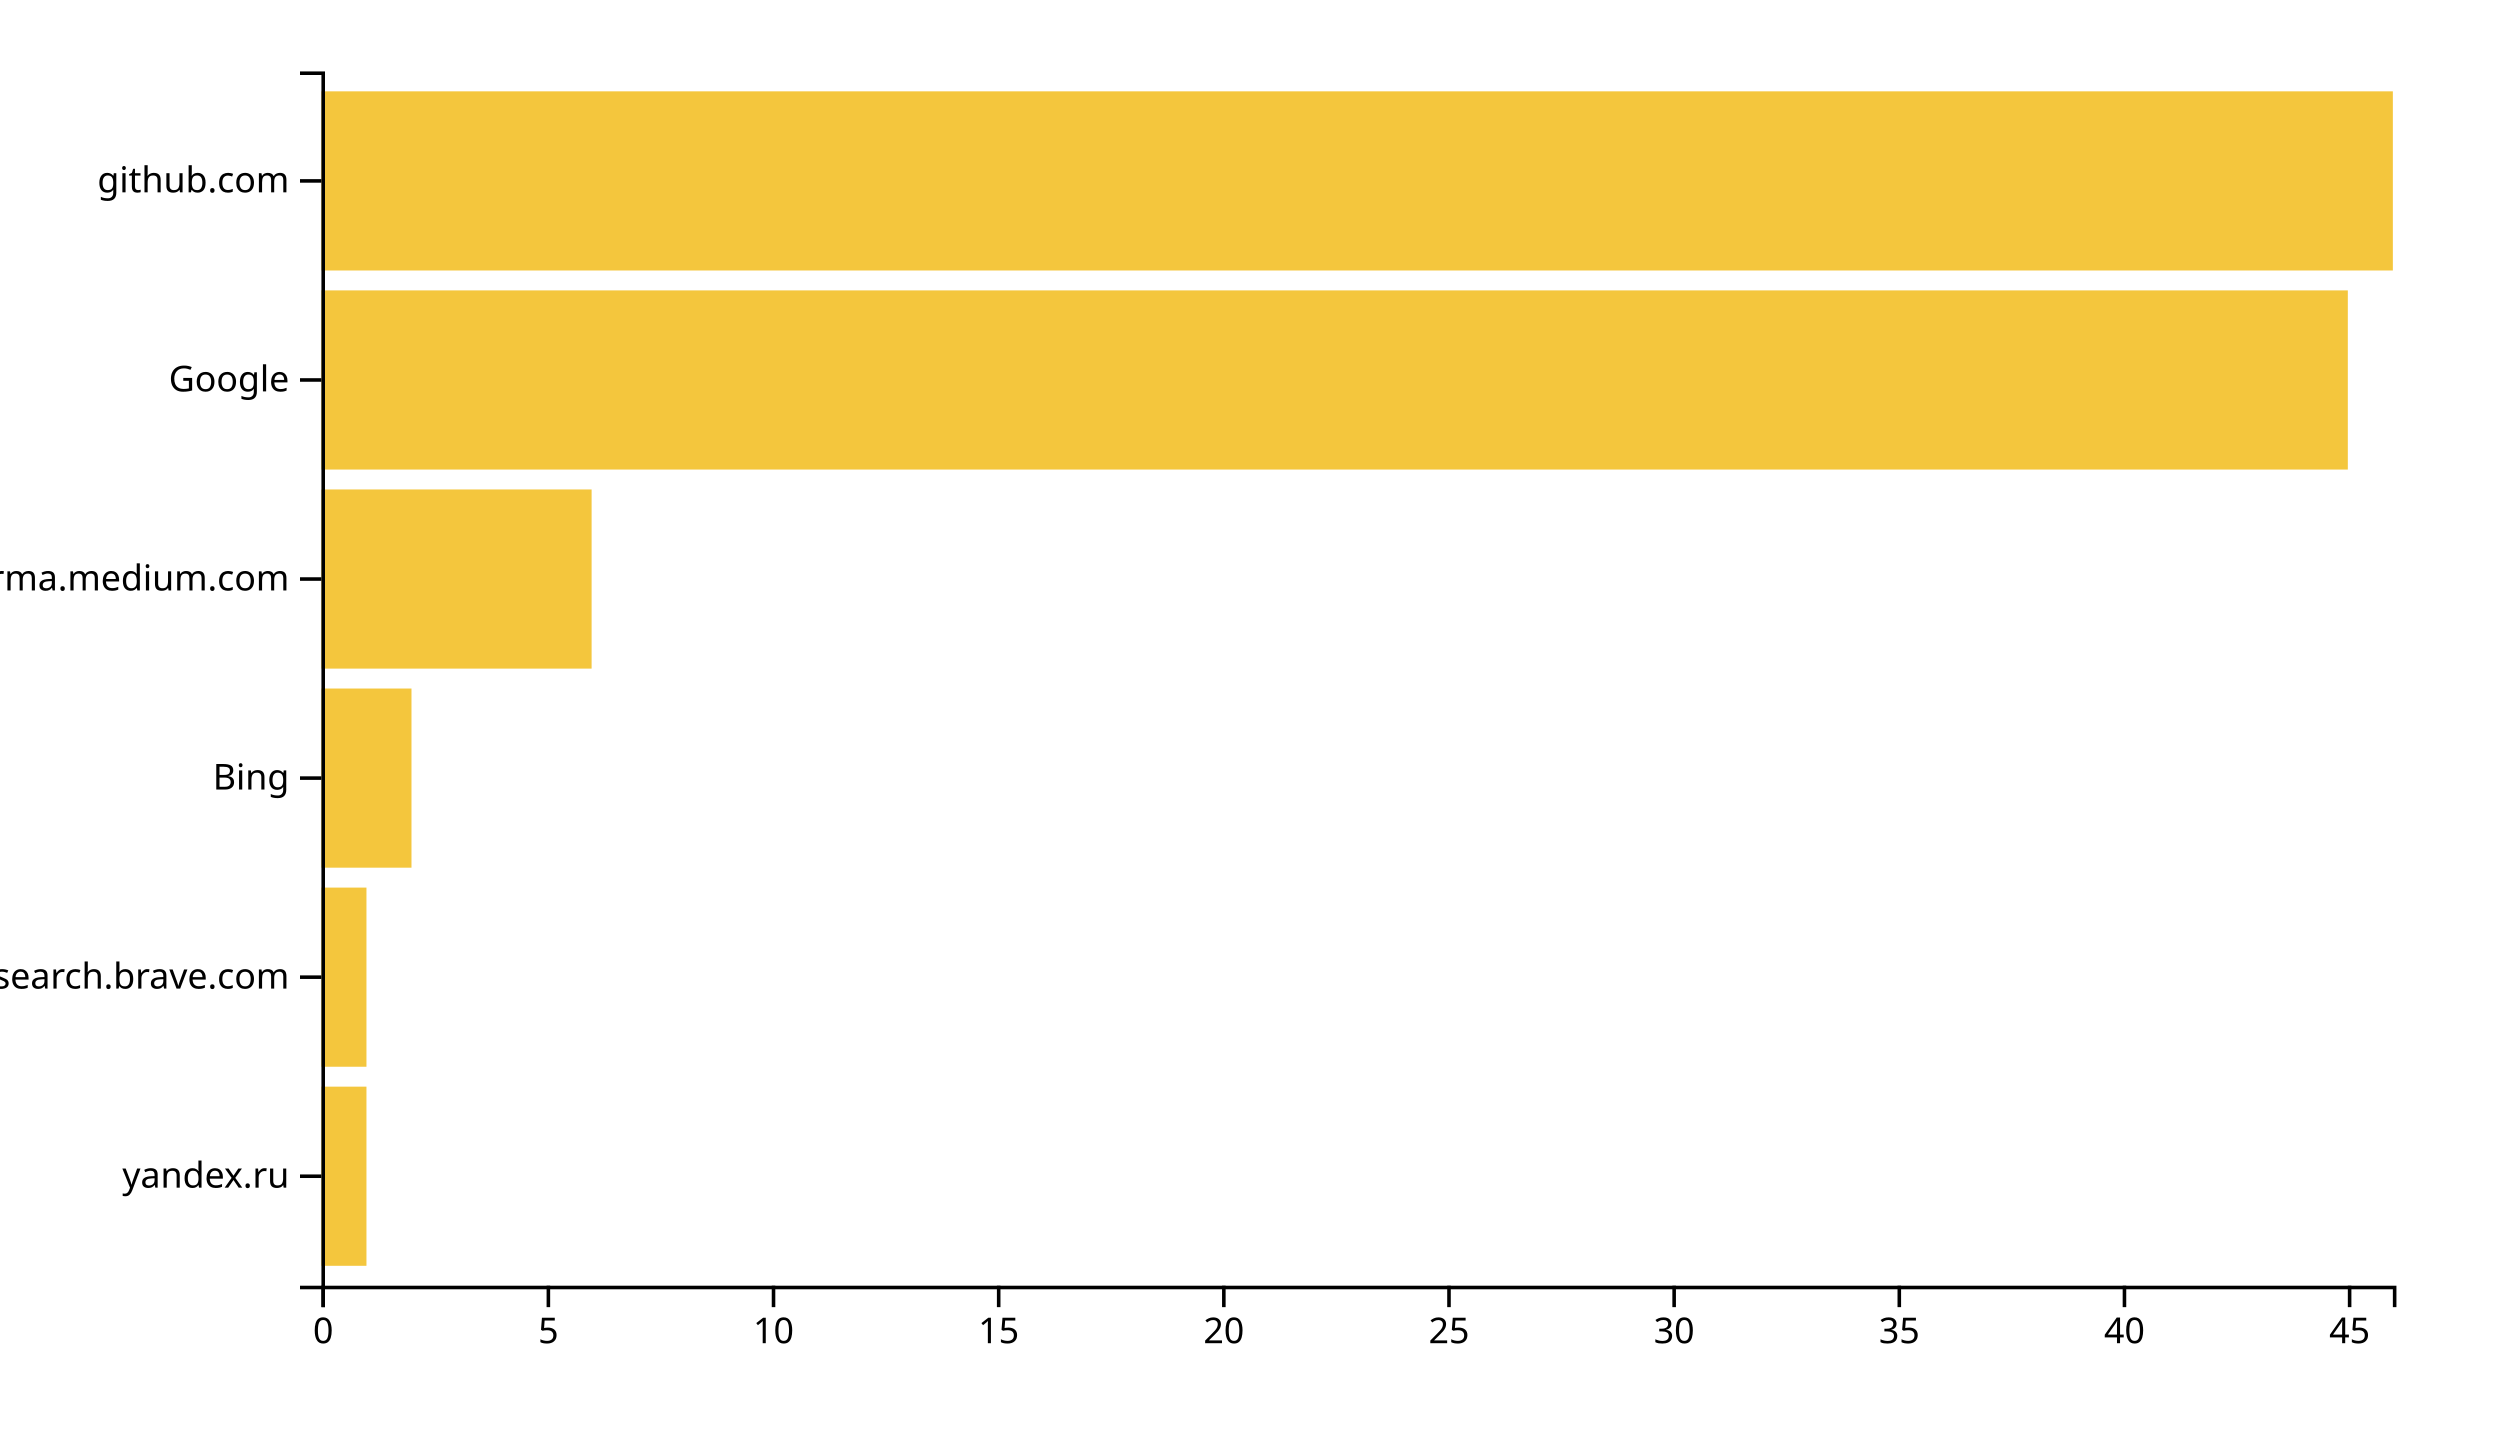
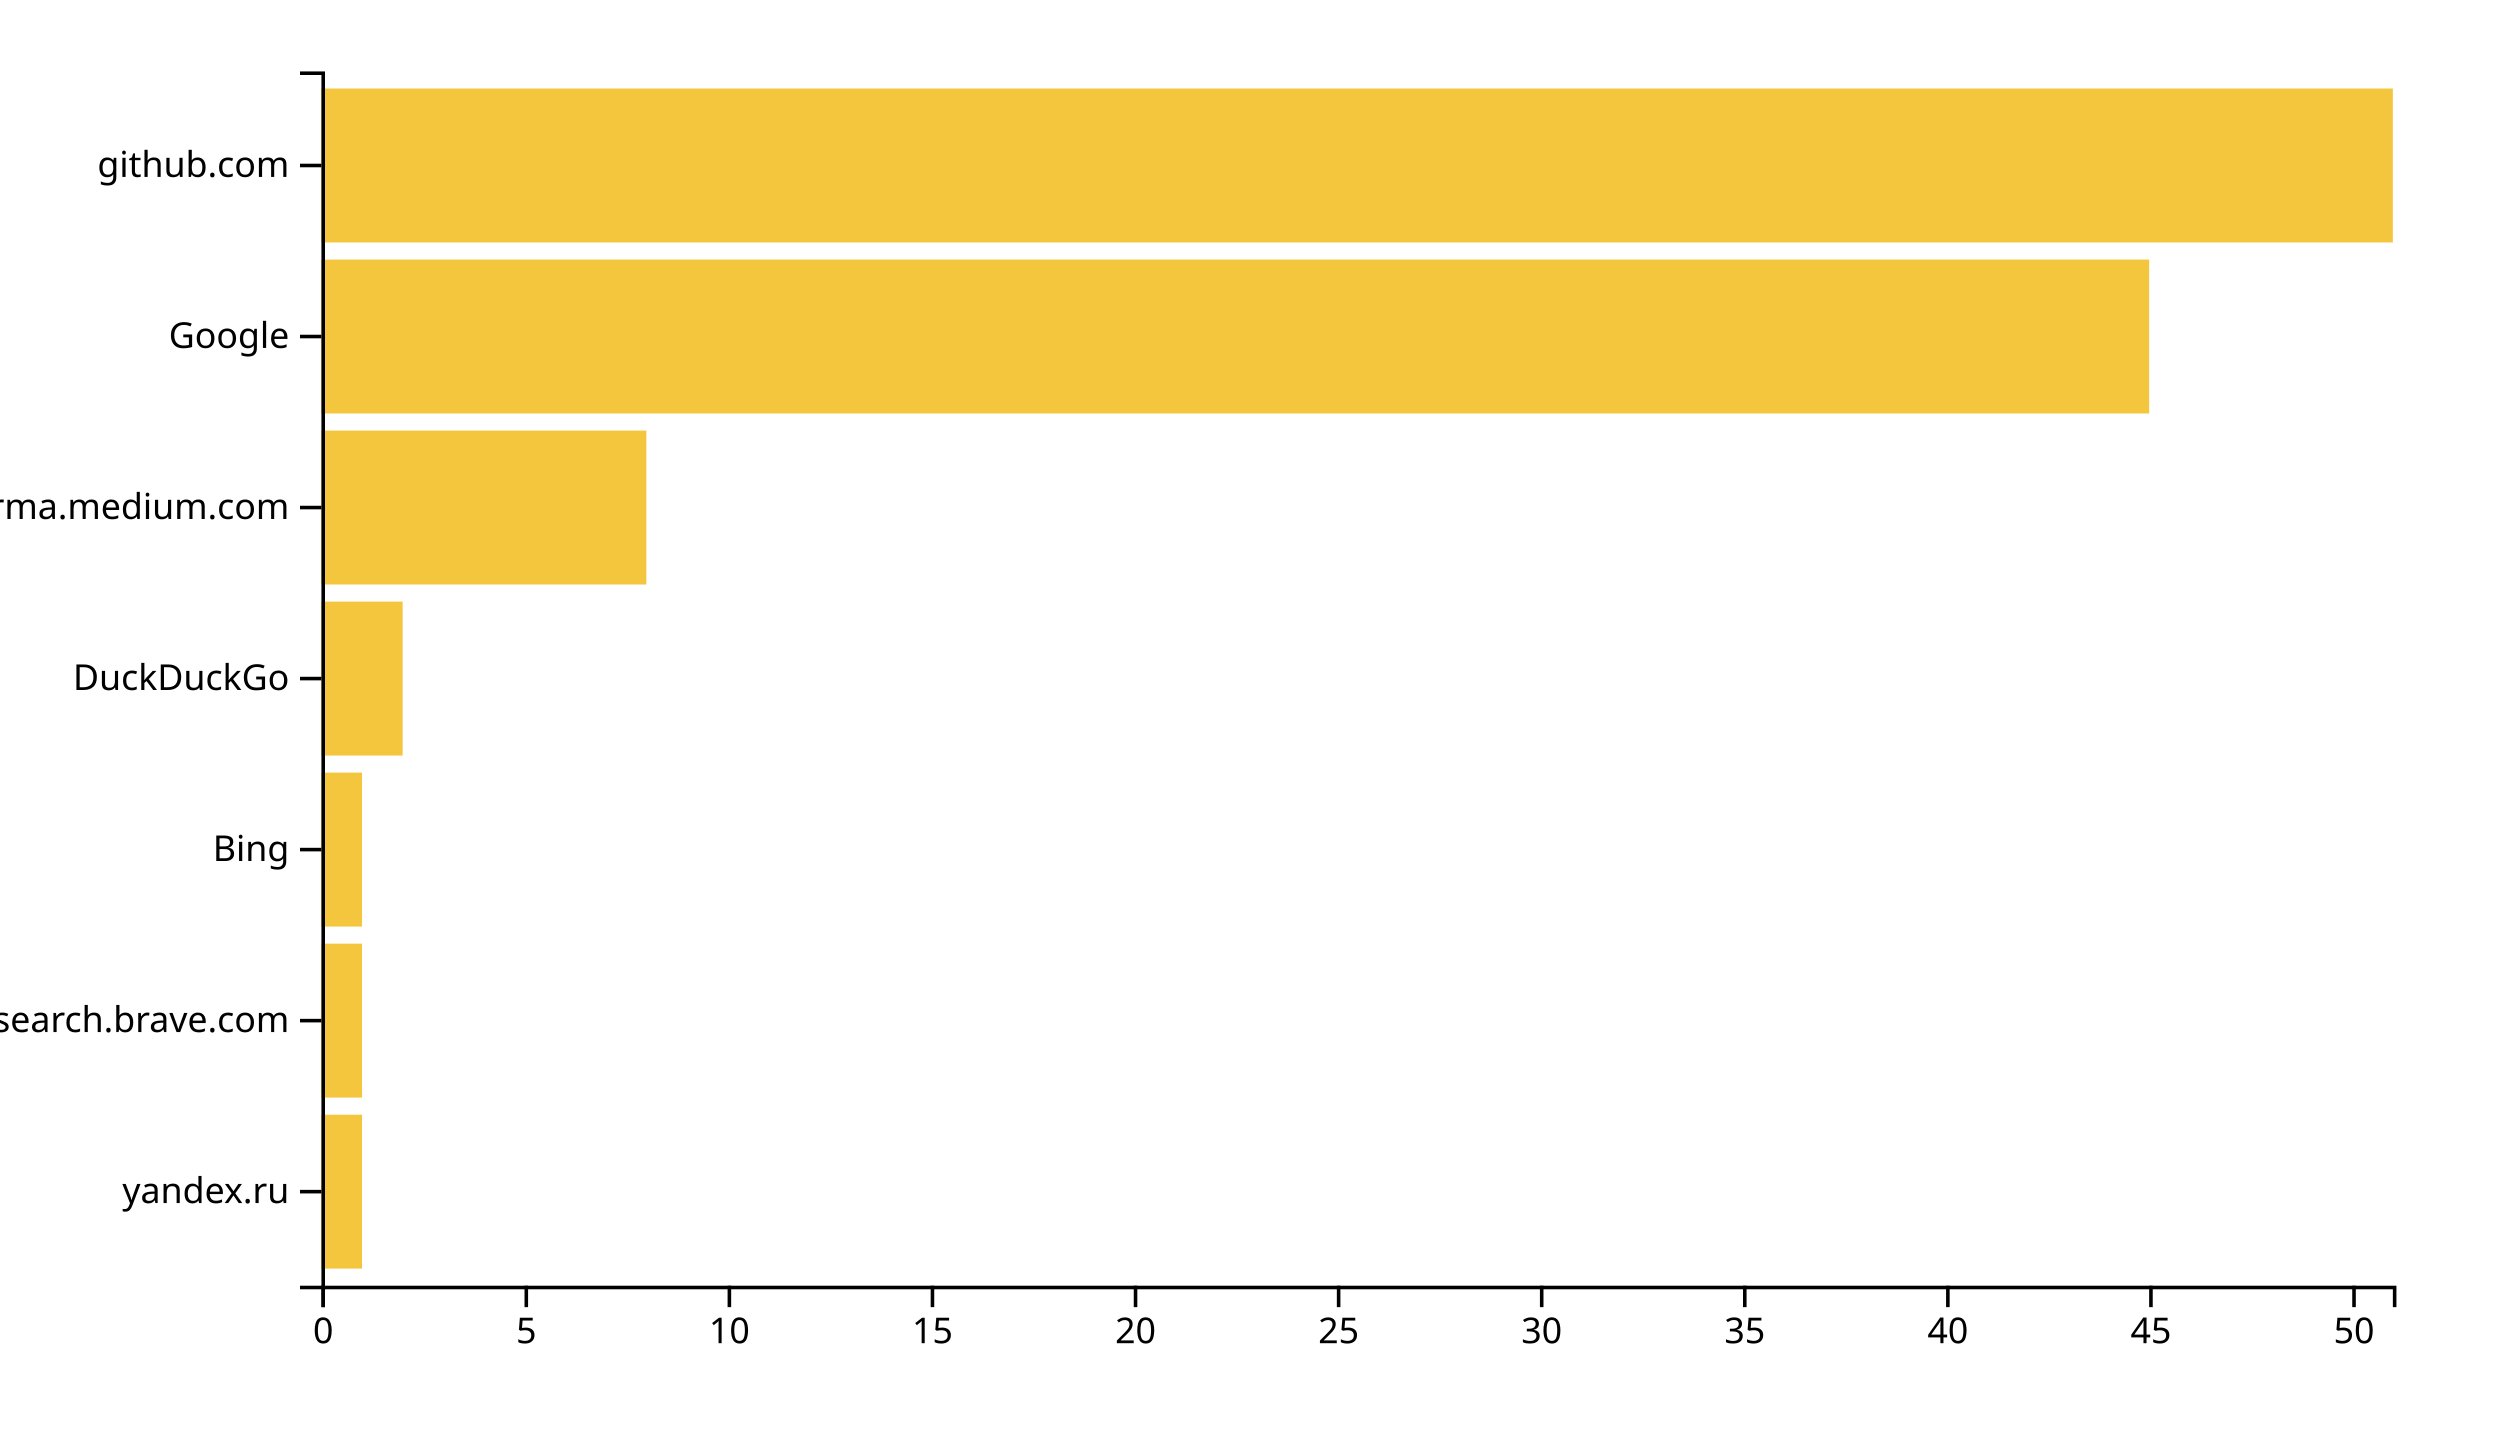
<svg xmlns="http://www.w3.org/2000/svg" width="700" height="400">
  <g transform="translate(90,20)">
-     <rect class="bar" width="12.609" y="284.262" height="50.164" style="fill: #f4c63d; text-anchor: end;" />
-     <rect class="bar" width="12.609" y="228.525" height="50.164" style="fill: #f4c63d; text-anchor: end;" />
-     <rect class="bar" width="25.217" y="172.787" height="50.164" style="fill: #f4c63d; text-anchor: end;" />
-     <rect class="bar" width="75.652" y="117.049" height="50.164" style="fill: #f4c63d; text-anchor: end;" />
-     <rect class="bar" width="567.391" y="61.311" height="50.164" style="fill: #f4c63d; text-anchor: end;" />
-     <rect class="bar" width="580" y="5.574" height="50.164" style="fill: #f4c63d; text-anchor: end;" />
+     <rect class="bar" width="11.373" y="292.113" height="43.099" style="fill: #f4c63d; text-anchor: end;" />
+     <rect class="bar" width="11.373" y="244.225" height="43.099" style="fill: #f4c63d; text-anchor: end;" />
+     <rect class="bar" width="11.373" y="196.338" height="43.099" style="fill: #f4c63d; text-anchor: end;" />
+     <rect class="bar" width="22.745" y="148.451" height="43.099" style="fill: #f4c63d; text-anchor: end;" />
+     <rect class="bar" width="90.98" y="100.563" height="43.099" style="fill: #f4c63d; text-anchor: end;" />
+     <rect class="bar" width="511.765" y="52.676" height="43.099" style="fill: #f4c63d; text-anchor: end;" />
+     <rect class="bar" width="580" y="4.789" height="43.099" style="fill: #f4c63d; text-anchor: end;" />
    <g transform="translate(0,340)" fill="none" font-size="10" font-family="sans-serif" text-anchor="middle">
      <path class="domain" stroke="currentColor" d="M0.5,6V0.5H580.5V6" />
      <g class="tick" opacity="1" transform="translate(0.5,0)">
        <line stroke="currentColor" y2="6" />
        <text fill="currentColor" y="9" dy="0.71em">0</text>
      </g>
-       <g class="tick" opacity="1" transform="translate(63.54348,0)">
+       <g class="tick" opacity="1" transform="translate(57.36275,0)">
        <line stroke="currentColor" y2="6" />
        <text fill="currentColor" y="9" dy="0.71em">5</text>
      </g>
-       <g class="tick" opacity="1" transform="translate(126.587,0)">
+       <g class="tick" opacity="1" transform="translate(114.2255,0)">
        <line stroke="currentColor" y2="6" />
        <text fill="currentColor" y="9" dy="0.71em">10</text>
      </g>
-       <g class="tick" opacity="1" transform="translate(189.6304,0)">
+       <g class="tick" opacity="1" transform="translate(171.0882,0)">
        <line stroke="currentColor" y2="6" />
        <text fill="currentColor" y="9" dy="0.71em">15</text>
      </g>
-       <g class="tick" opacity="1" transform="translate(252.6739,0)">
+       <g class="tick" opacity="1" transform="translate(227.951,0)">
        <line stroke="currentColor" y2="6" />
        <text fill="currentColor" y="9" dy="0.71em">20</text>
      </g>
-       <g class="tick" opacity="1" transform="translate(315.7174,0)">
+       <g class="tick" opacity="1" transform="translate(284.8137,0)">
        <line stroke="currentColor" y2="6" />
        <text fill="currentColor" y="9" dy="0.71em">25</text>
      </g>
-       <g class="tick" opacity="1" transform="translate(378.7609,0)">
+       <g class="tick" opacity="1" transform="translate(341.6765,0)">
        <line stroke="currentColor" y2="6" />
        <text fill="currentColor" y="9" dy="0.71em">30</text>
      </g>
-       <g class="tick" opacity="1" transform="translate(441.8043,0)">
+       <g class="tick" opacity="1" transform="translate(398.5392,0)">
        <line stroke="currentColor" y2="6" />
        <text fill="currentColor" y="9" dy="0.71em">35</text>
      </g>
-       <g class="tick" opacity="1" transform="translate(504.8478,0)">
+       <g class="tick" opacity="1" transform="translate(455.402,0)">
        <line stroke="currentColor" y2="6" />
        <text fill="currentColor" y="9" dy="0.71em">40</text>
      </g>
-       <g class="tick" opacity="1" transform="translate(567.8913,0)">
+       <g class="tick" opacity="1" transform="translate(512.2647,0)">
        <line stroke="currentColor" y2="6" />
        <text fill="currentColor" y="9" dy="0.71em">45</text>
+       </g>
+       <g class="tick" opacity="1" transform="translate(569.1275,0)">
+         <line stroke="currentColor" y2="6" />
+         <text fill="currentColor" y="9" dy="0.71em">50</text>
      </g>
    </g>
    <g fill="none" font-size="10" font-family="sans-serif" text-anchor="end">
      <path class="domain" stroke="currentColor" d="M-6,340.5H0.5V0.5H-6" />
-       <g class="tick" opacity="1" transform="translate(0,309.3443)">
+       <g class="tick" opacity="1" transform="translate(0,313.662)">
        <line stroke="currentColor" x2="-6" />
        <text fill="currentColor" x="-9" dy="0.32em">yandex.ru</text>
      </g>
-       <g class="tick" opacity="1" transform="translate(0,253.6066)">
+       <g class="tick" opacity="1" transform="translate(0,265.7746)">
        <line stroke="currentColor" x2="-6" />
        <text fill="currentColor" x="-9" dy="0.32em">search.brave.com</text>
      </g>
-       <g class="tick" opacity="1" transform="translate(0,197.8689)">
+       <g class="tick" opacity="1" transform="translate(0,217.8873)">
        <line stroke="currentColor" x2="-6" />
        <text fill="currentColor" x="-9" dy="0.32em">Bing</text>
      </g>
-       <g class="tick" opacity="1" transform="translate(0,142.1311)">
+       <g class="tick" opacity="1" transform="translate(0,170)">
+         <line stroke="currentColor" x2="-6" />
+         <text fill="currentColor" x="-9" dy="0.32em">DuckDuckGo</text>
+       </g>
+       <g class="tick" opacity="1" transform="translate(0,122.1127)">
        <line stroke="currentColor" x2="-6" />
        <text fill="currentColor" x="-9" dy="0.32em">xgirma.medium.com</text>
      </g>
-       <g class="tick" opacity="1" transform="translate(0,86.39344)">
+       <g class="tick" opacity="1" transform="translate(0,74.22535)">
        <line stroke="currentColor" x2="-6" />
        <text fill="currentColor" x="-9" dy="0.32em">Google</text>
      </g>
-       <g class="tick" opacity="1" transform="translate(0,30.65574)">
+       <g class="tick" opacity="1" transform="translate(0,26.33803)">
        <line stroke="currentColor" x2="-6" />
        <text fill="currentColor" x="-9" dy="0.32em">github.com</text>
      </g>
    </g>
  </g>
</svg>
